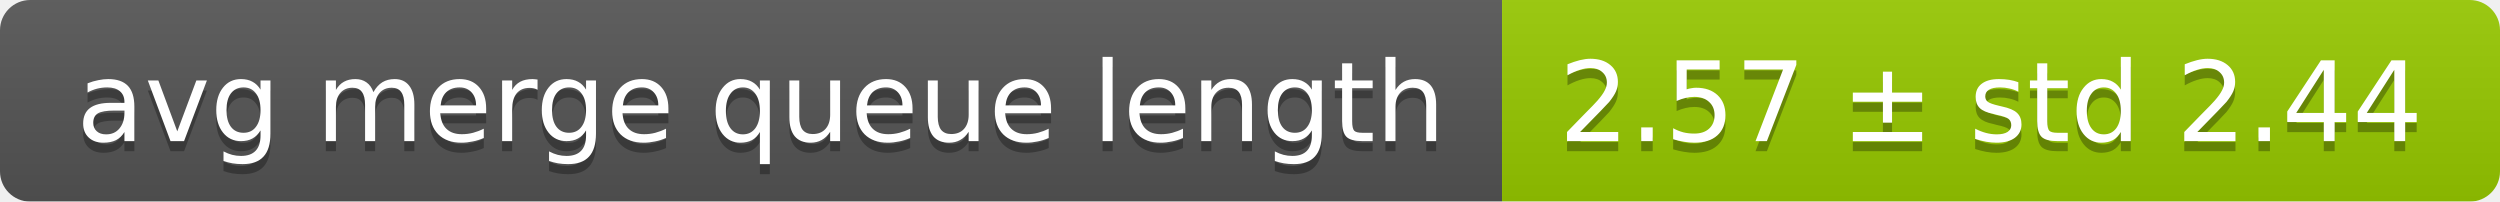
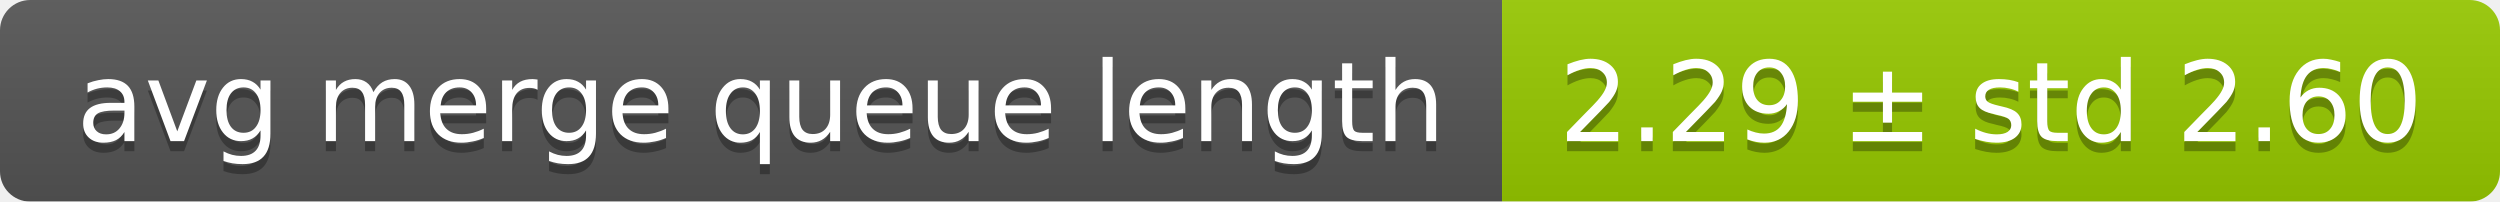
<svg xmlns="http://www.w3.org/2000/svg" width="248" height="20">
  <linearGradient id="smooth" x2="0" y2="100%">
    <stop offset="0" stop-color="#bbb" stop-opacity=".1" />
    <stop offset="1" stop-opacity=".1" />
  </linearGradient>
  <mask id="round">
    <rect width="248" height="20" rx="3" fill="#fff" />
  </mask>
  <g mask="url(#round)">
    <rect width="149" height="20" fill="#555" />
    <rect x="149" width="99" height="20" fill="#97ca00" />
    <rect width="248" height="20" fill="url(#smooth)" />
  </g>
  <g fill="#fff" text-anchor="middle" font-family="DejaVu Sans,Verdana,Geneva,sans-serif" font-size="11">
    <text x="75.5" y="15" fill="#010101" fill-opacity=".3">avg merge queue length</text>
    <text x="75.5" y="14">avg merge queue length</text>
-     <text x="197.5" y="15" fill="#010101" fill-opacity=".3">2.57 ± std 2.44</text>
-     <text x="197.5" y="14">2.57 ± std 2.44</text>
+     <text x="197.5" y="15" fill="#010101" fill-opacity=".3">2.29 ± std 2.60</text>
+     <text x="197.5" y="14">2.29 ± std 2.60</text>
  </g>
</svg>
